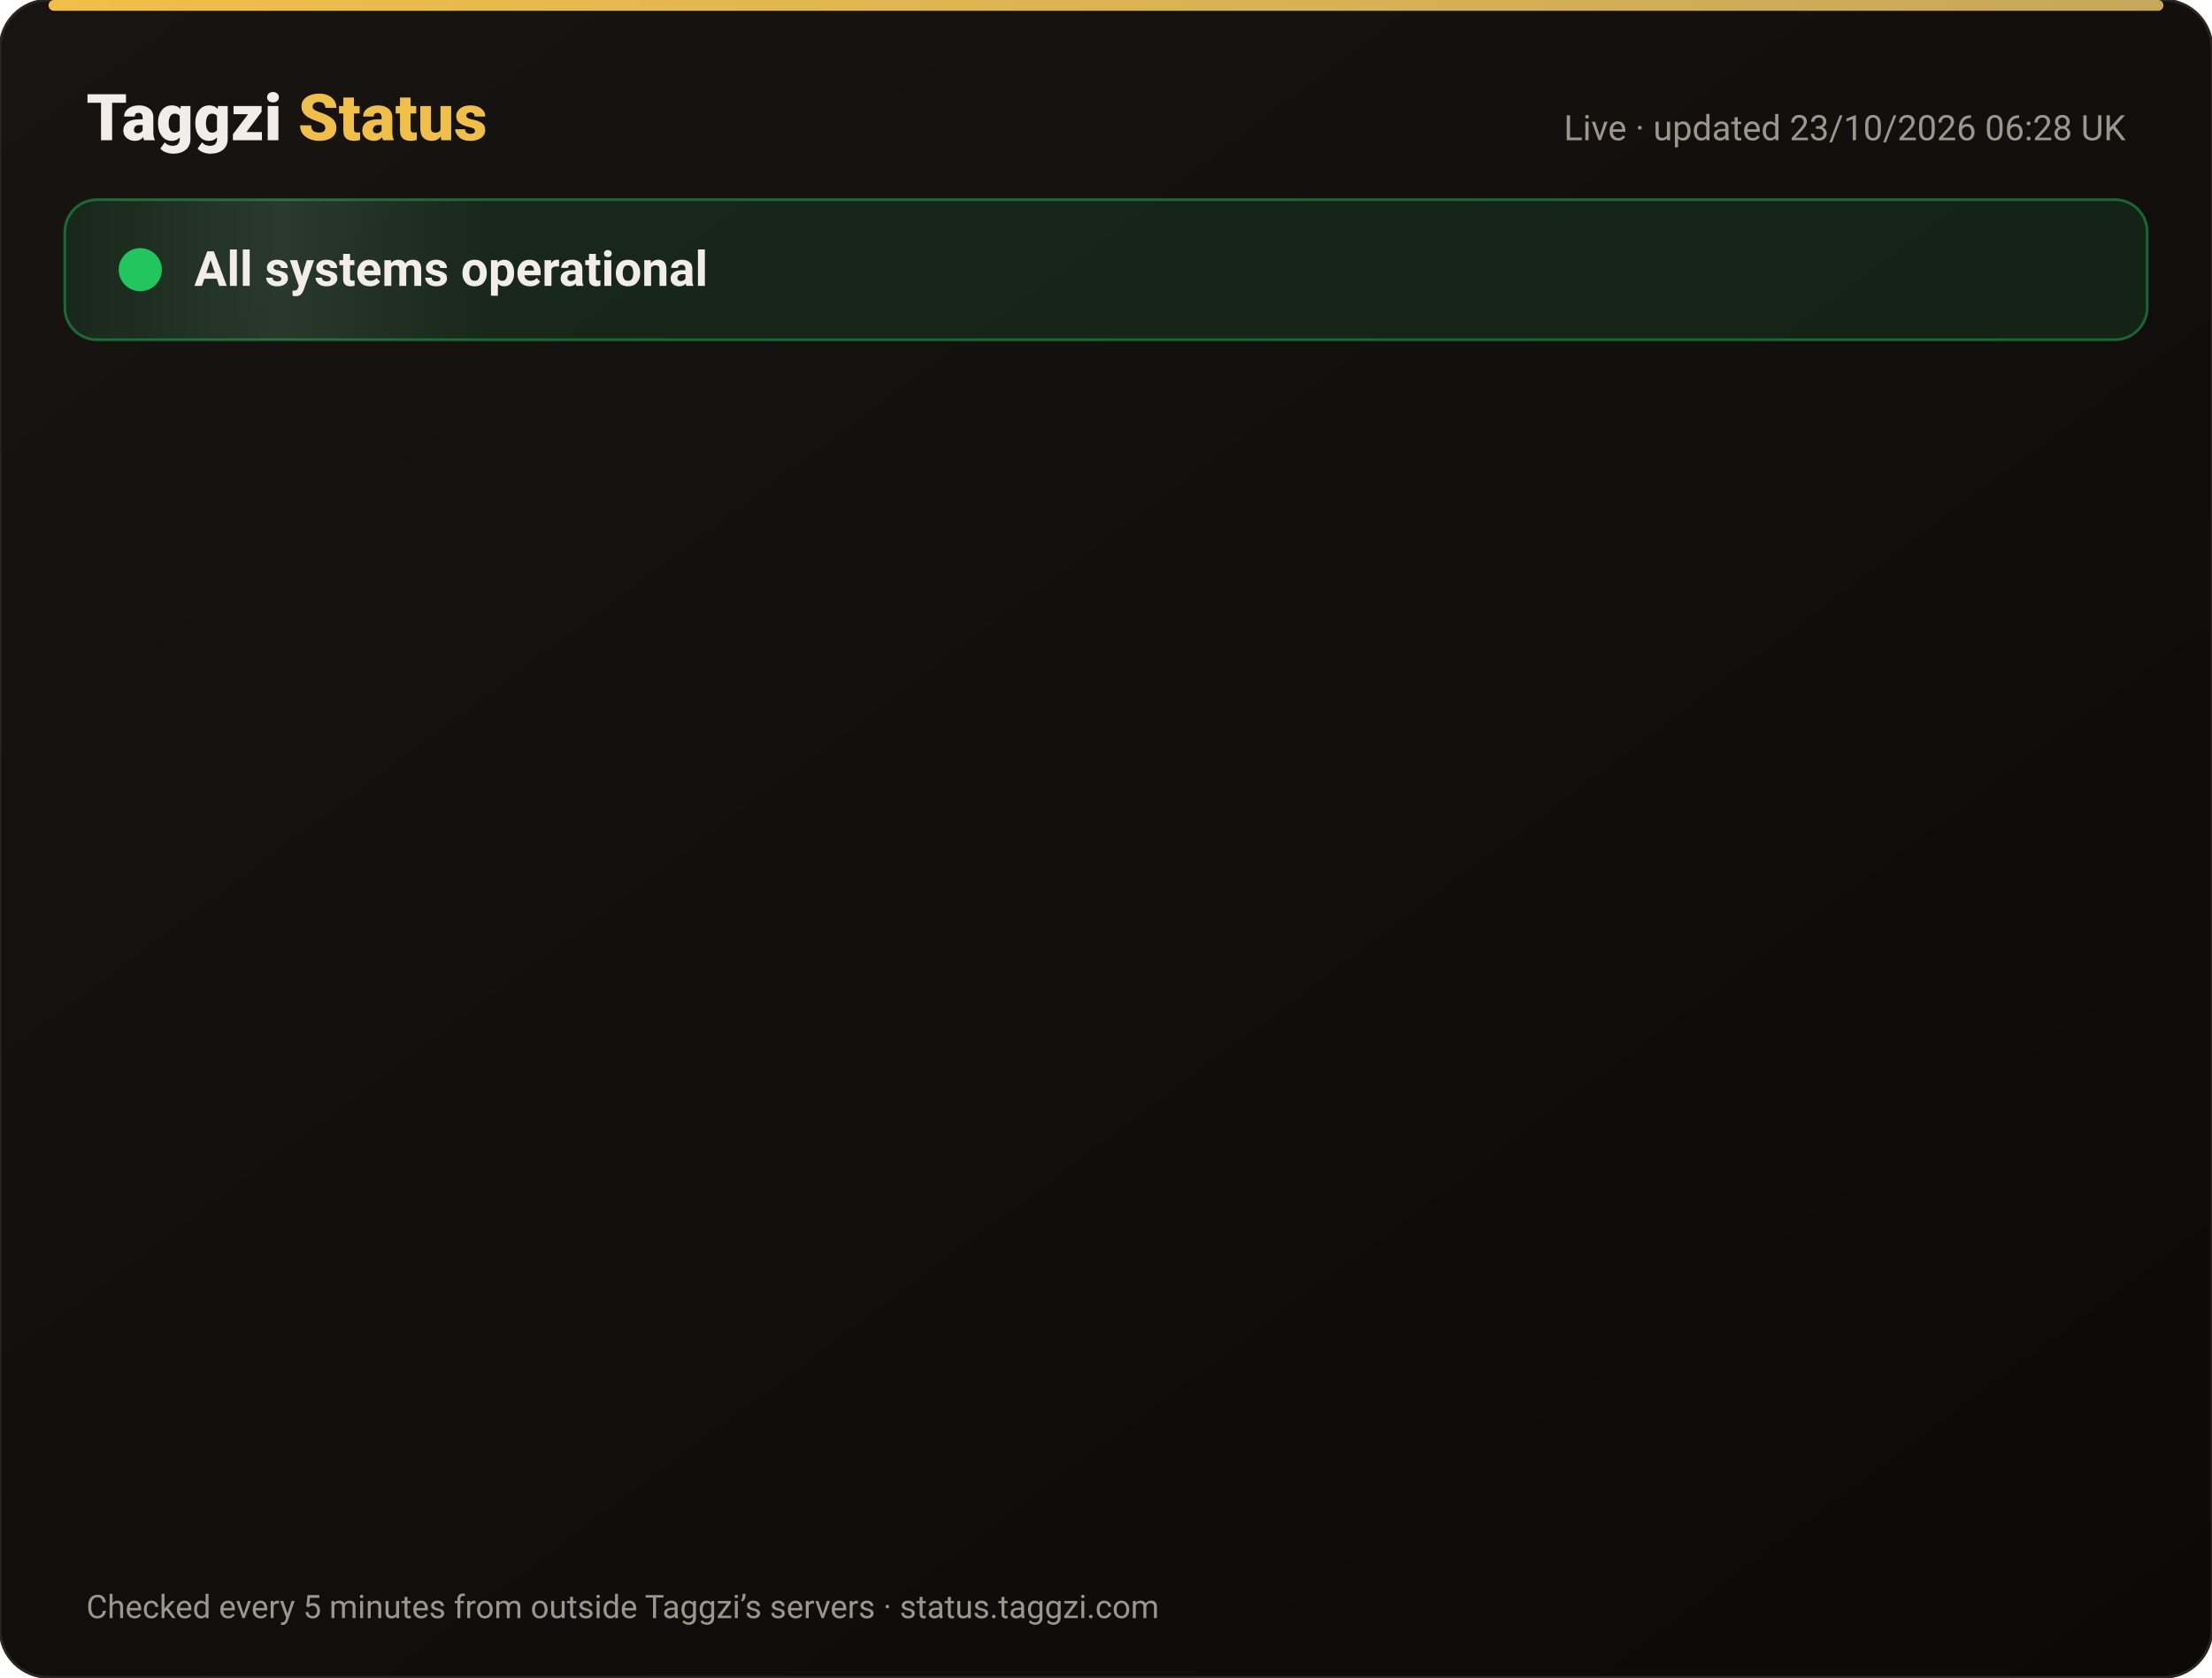
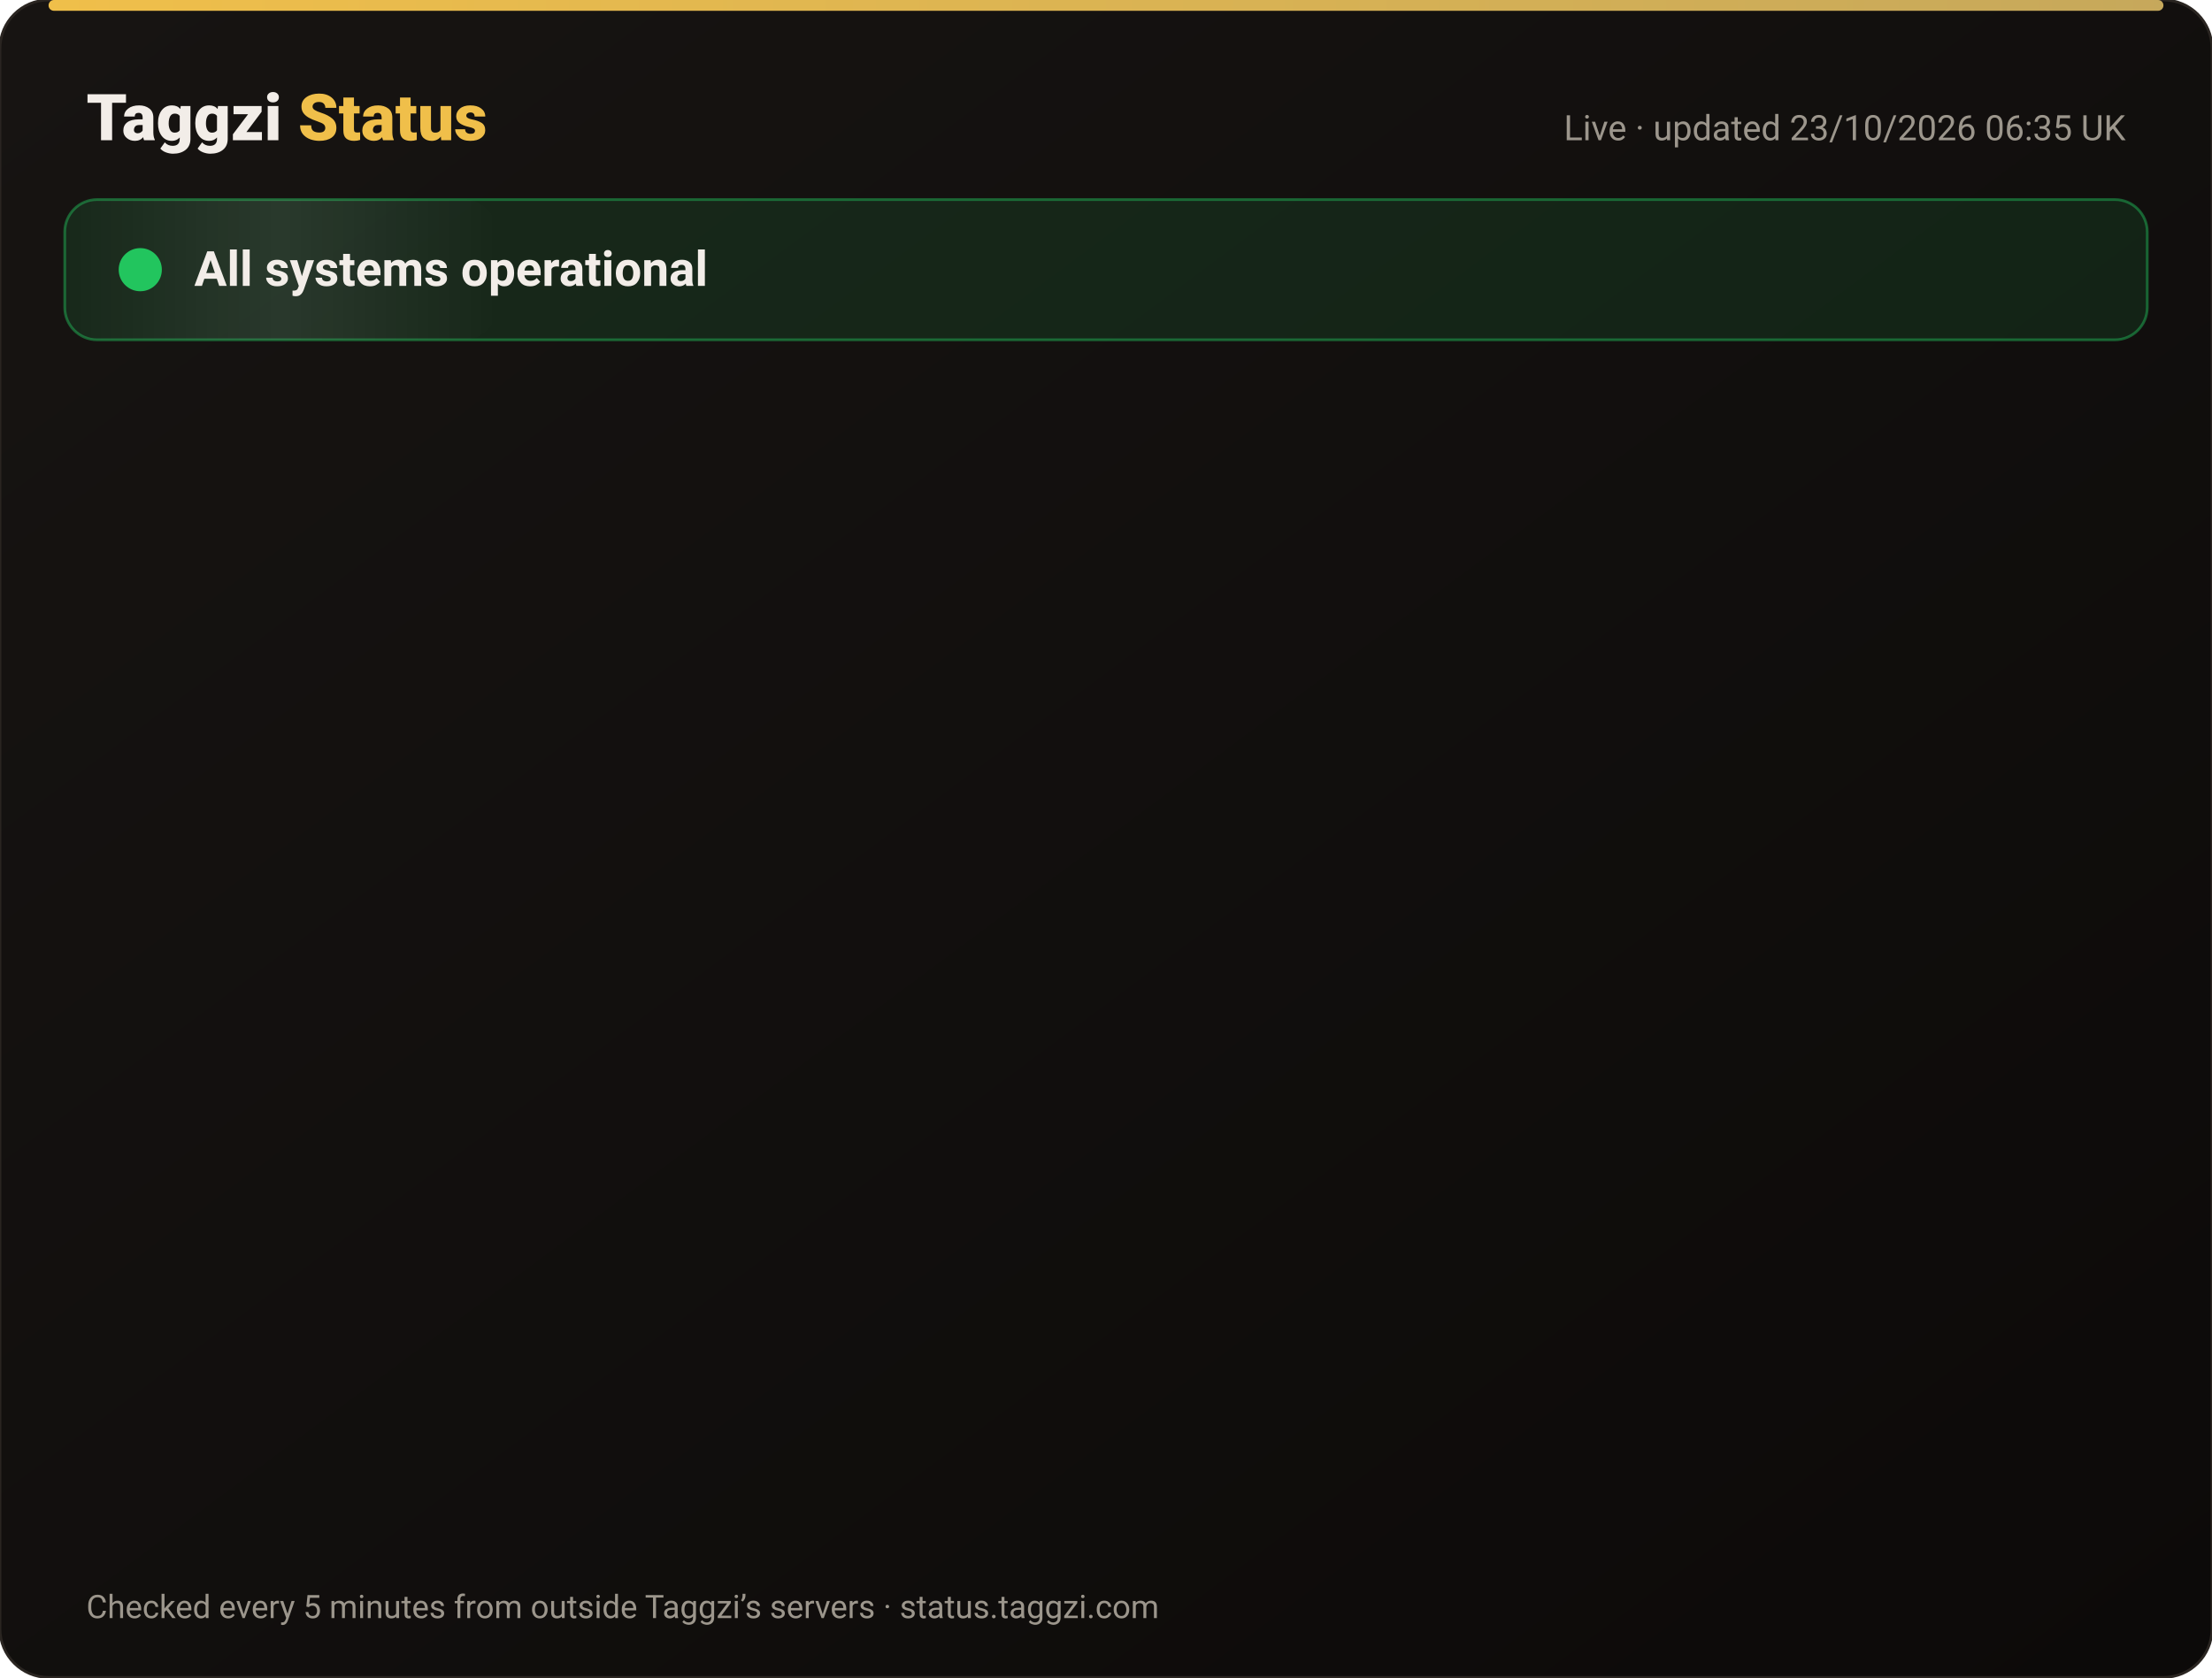
<svg xmlns="http://www.w3.org/2000/svg" width="820" height="622" viewBox="0 0 820 622" font-family="-apple-system,Segoe UI,Roboto,Helvetica,Arial,sans-serif">
  <defs>
    <linearGradient id="bg" x1="0" y1="0" x2="1" y2="1">
      <stop offset="0" stop-color="#171412" />
      <stop offset="1" stop-color="#0C0A09" />
    </linearGradient>
    <linearGradient id="gold" x1="0" x2="1">
      <stop offset="0" stop-color="#F0BF4A" />
      <stop offset="1" stop-color="#c6a85b" />
    </linearGradient>
    <linearGradient id="shine" x1="0" x2="1">
      <stop offset="0" stop-color="#fff" stop-opacity="0" />
      <stop offset=".5" stop-color="#fff" stop-opacity=".08" />
      <stop offset="1" stop-color="#fff" stop-opacity="0" />
    </linearGradient>
  </defs>
  <rect width="820" height="622" rx="18" fill="url(#bg)" stroke="#2a2521" />
  <rect x="18" y="0" width="784" height="4" rx="2" fill="url(#gold)" />
  <text x="32" y="52" font-size="24" font-weight="800" fill="#F2EDE8">Taggzi <tspan fill="#F0BF4A">Status</tspan>
  </text>
-   <text x="788" y="52" font-size="13" fill="#9C968C" text-anchor="end">Live · updated 23/10/2026 06:28 UK</text>
+   <text x="788" y="52" font-size="13" fill="#9C968C" text-anchor="end">Live · updated 23/10/2026 06:35 UK</text>
  <rect x="24" y="74" width="772" height="52" rx="12" fill="#22c55e" fill-opacity=".12" stroke="#22c55e" stroke-opacity=".45" />
  <rect x="24" y="74" width="160" height="52" rx="12" fill="url(#shine)">
    <animate attributeName="x" from="-160" to="820" dur="4s" repeatCount="indefinite" />
  </rect>
  <circle cx="52" cy="100" r="7" fill="#22c55e" />
  <circle cx="52" cy="100" r="7" fill="none" stroke="#22c55e" stroke-width="2">
    <animate attributeName="r" values="7;15;7" dur="2s" repeatCount="indefinite" />
    <animate attributeName="opacity" values=".9;0;.9" dur="2s" repeatCount="indefinite" />
  </circle>
  <text x="72" y="106" font-size="18" font-weight="700" fill="#F2EDE8">All systems operational</text>
  <g opacity="0">
    <animate attributeName="opacity" from="0" to="1" begin="0.00s" dur=".6s" fill="freeze" />
    <line x1="32" y1="188" x2="788" y2="188" stroke="#2a2521" />
    <circle cx="44" cy="166" r="6" fill="#22c55e">
      <animate attributeName="opacity" values="1;.45;1" dur="2.4s" begin="0.00s" repeatCount="indefinite" />
    </circle>
    <text x="62" y="171" font-size="15" font-weight="650" fill="#F2EDE8">Website</text>
    <text x="630" y="171" font-size="13" fill="#9C968C" text-anchor="end">100.00% uptime</text>
    <rect x="648" y="154" width="140" height="24" rx="12" fill="#22c55e" fill-opacity=".14" stroke="#22c55e" stroke-opacity=".5" />
    <text x="718" y="171" font-size="12" font-weight="700" fill="#22c55e" text-anchor="middle">Operational</text>
  </g>
  <g opacity="0">
    <animate attributeName="opacity" from="0" to="1" begin="0.15s" dur=".6s" fill="freeze" />
    <line x1="32" y1="234" x2="788" y2="234" stroke="#2a2521" />
    <circle cx="44" cy="212" r="6" fill="#22c55e">
      <animate attributeName="opacity" values="1;.45;1" dur="2.4s" begin="0.15s" repeatCount="indefinite" />
    </circle>
    <text x="62" y="217" font-size="15" font-weight="650" fill="#F2EDE8">Tag scans</text>
    <text x="630" y="217" font-size="13" fill="#9C968C" text-anchor="end">100.00% uptime</text>
    <rect x="648" y="200" width="140" height="24" rx="12" fill="#22c55e" fill-opacity=".14" stroke="#22c55e" stroke-opacity=".5" />
    <text x="718" y="217" font-size="12" font-weight="700" fill="#22c55e" text-anchor="middle">Operational</text>
  </g>
  <g opacity="0">
    <animate attributeName="opacity" from="0" to="1" begin="0.30s" dur=".6s" fill="freeze" />
    <line x1="32" y1="280" x2="788" y2="280" stroke="#2a2521" />
    <circle cx="44" cy="258" r="6" fill="#22c55e">
      <animate attributeName="opacity" values="1;.45;1" dur="2.4s" begin="0.30s" repeatCount="indefinite" />
    </circle>
    <text x="62" y="263" font-size="15" font-weight="650" fill="#F2EDE8">Manual tag lookup</text>
    <text x="630" y="263" font-size="13" fill="#9C968C" text-anchor="end">100.00% uptime</text>
    <rect x="648" y="246" width="140" height="24" rx="12" fill="#22c55e" fill-opacity=".14" stroke="#22c55e" stroke-opacity=".5" />
    <text x="718" y="263" font-size="12" font-weight="700" fill="#22c55e" text-anchor="middle">Operational</text>
  </g>
  <g opacity="0">
    <animate attributeName="opacity" from="0" to="1" begin="0.45s" dur=".6s" fill="freeze" />
    <line x1="32" y1="326" x2="788" y2="326" stroke="#2a2521" />
    <circle cx="44" cy="304" r="6" fill="#22c55e">
      <animate attributeName="opacity" values="1;.45;1" dur="2.4s" begin="0.45s" repeatCount="indefinite" />
    </circle>
    <text x="62" y="309" font-size="15" font-weight="650" fill="#F2EDE8">App &amp; login</text>
    <text x="630" y="309" font-size="13" fill="#9C968C" text-anchor="end">100.00% uptime</text>
    <rect x="648" y="292" width="140" height="24" rx="12" fill="#22c55e" fill-opacity=".14" stroke="#22c55e" stroke-opacity=".5" />
    <text x="718" y="309" font-size="12" font-weight="700" fill="#22c55e" text-anchor="middle">Operational</text>
  </g>
  <g opacity="0">
    <animate attributeName="opacity" from="0" to="1" begin="0.60s" dur=".6s" fill="freeze" />
    <line x1="32" y1="372" x2="788" y2="372" stroke="#2a2521" />
    <circle cx="44" cy="350" r="6" fill="#22c55e">
      <animate attributeName="opacity" values="1;.45;1" dur="2.4s" begin="0.60s" repeatCount="indefinite" />
    </circle>
    <text x="62" y="355" font-size="15" font-weight="650" fill="#F2EDE8">Community alerts</text>
    <text x="630" y="355" font-size="13" fill="#9C968C" text-anchor="end">100.00% uptime</text>
    <rect x="648" y="338" width="140" height="24" rx="12" fill="#22c55e" fill-opacity=".14" stroke="#22c55e" stroke-opacity=".5" />
    <text x="718" y="355" font-size="12" font-weight="700" fill="#22c55e" text-anchor="middle">Operational</text>
  </g>
  <g opacity="0">
    <animate attributeName="opacity" from="0" to="1" begin="0.75s" dur=".6s" fill="freeze" />
    <line x1="32" y1="418" x2="788" y2="418" stroke="#2a2521" />
    <circle cx="44" cy="396" r="6" fill="#22c55e">
      <animate attributeName="opacity" values="1;.45;1" dur="2.4s" begin="0.75s" repeatCount="indefinite" />
    </circle>
    <text x="62" y="401" font-size="15" font-weight="650" fill="#F2EDE8">Private calling</text>
    <text x="630" y="401" font-size="13" fill="#9C968C" text-anchor="end">100.00% uptime</text>
    <rect x="648" y="384" width="140" height="24" rx="12" fill="#22c55e" fill-opacity=".14" stroke="#22c55e" stroke-opacity=".5" />
    <text x="718" y="401" font-size="12" font-weight="700" fill="#22c55e" text-anchor="middle">Operational</text>
  </g>
  <g opacity="0">
    <animate attributeName="opacity" from="0" to="1" begin="0.90s" dur=".6s" fill="freeze" />
    <line x1="32" y1="464" x2="788" y2="464" stroke="#2a2521" />
    <circle cx="44" cy="442" r="6" fill="#22c55e">
      <animate attributeName="opacity" values="1;.45;1" dur="2.4s" begin="0.90s" repeatCount="indefinite" />
    </circle>
    <text x="62" y="447" font-size="15" font-weight="650" fill="#F2EDE8">Payments</text>
    <text x="630" y="447" font-size="13" fill="#9C968C" text-anchor="end">99.99% uptime</text>
    <rect x="648" y="430" width="140" height="24" rx="12" fill="#22c55e" fill-opacity=".14" stroke="#22c55e" stroke-opacity=".5" />
    <text x="718" y="447" font-size="12" font-weight="700" fill="#22c55e" text-anchor="middle">Operational</text>
  </g>
  <g opacity="0">
    <animate attributeName="opacity" from="0" to="1" begin="1.05s" dur=".6s" fill="freeze" />
    <line x1="32" y1="510" x2="788" y2="510" stroke="#2a2521" />
    <circle cx="44" cy="488" r="6" fill="#22c55e">
      <animate attributeName="opacity" values="1;.45;1" dur="2.4s" begin="1.05s" repeatCount="indefinite" />
    </circle>
    <text x="62" y="493" font-size="15" font-weight="650" fill="#F2EDE8">Email &amp; support</text>
    <text x="630" y="493" font-size="13" fill="#9C968C" text-anchor="end">100.00% uptime</text>
    <rect x="648" y="476" width="140" height="24" rx="12" fill="#22c55e" fill-opacity=".14" stroke="#22c55e" stroke-opacity=".5" />
    <text x="718" y="493" font-size="12" font-weight="700" fill="#22c55e" text-anchor="middle">Operational</text>
  </g>
  <g opacity="0">
    <animate attributeName="opacity" from="0" to="1" begin="1.20s" dur=".6s" fill="freeze" />
    <line x1="32" y1="556" x2="788" y2="556" stroke="#2a2521" />
    <circle cx="44" cy="534" r="6" fill="#22c55e">
      <animate attributeName="opacity" values="1;.45;1" dur="2.4s" begin="1.20s" repeatCount="indefinite" />
    </circle>
    <text x="62" y="539" font-size="15" font-weight="650" fill="#F2EDE8">Secure connection (SSL)</text>
    <text x="630" y="539" font-size="13" fill="#9C968C" text-anchor="end">100.00% uptime</text>
    <rect x="648" y="522" width="140" height="24" rx="12" fill="#22c55e" fill-opacity=".14" stroke="#22c55e" stroke-opacity=".5" />
    <text x="718" y="539" font-size="12" font-weight="700" fill="#22c55e" text-anchor="middle">Operational</text>
  </g>
  <text x="32" y="600" font-size="12" fill="#9C968C">Checked every 5 minutes from outside Taggzi’s servers · status.taggzi.com</text>
</svg>
